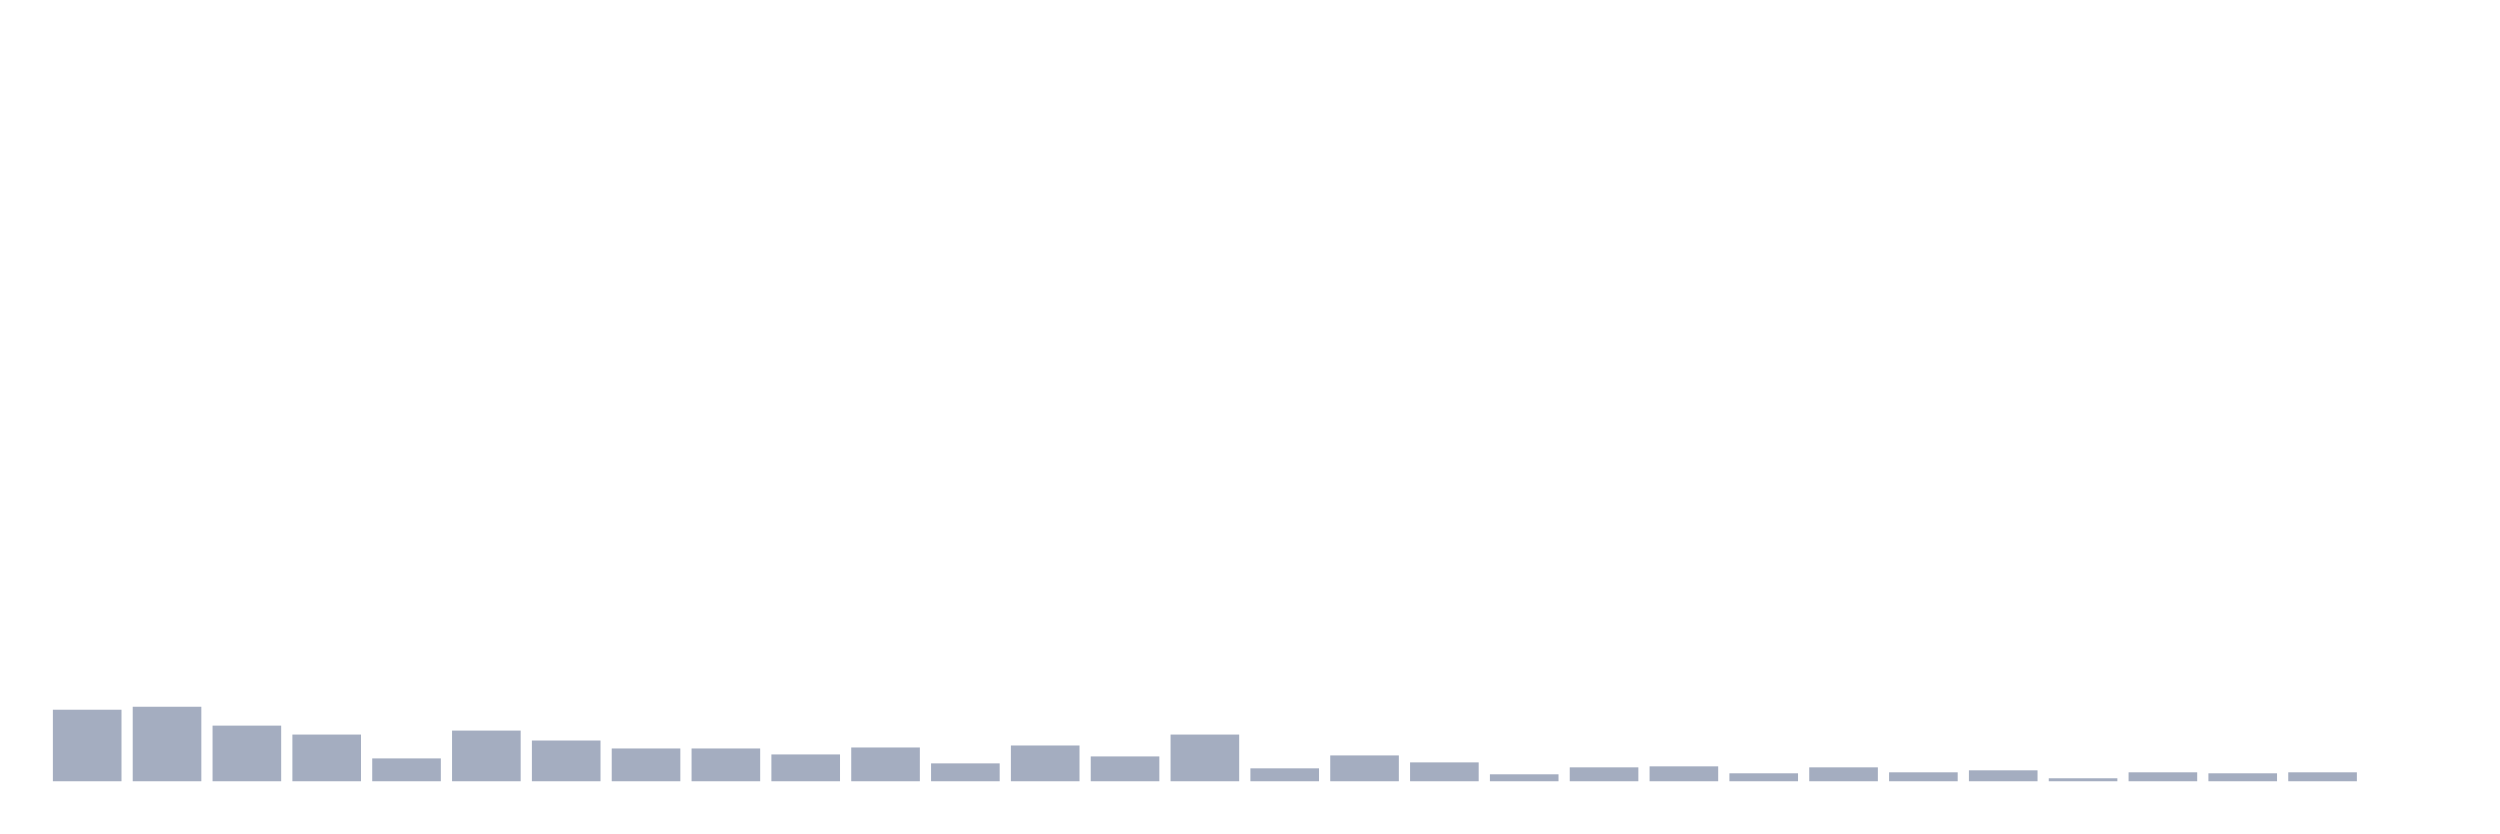
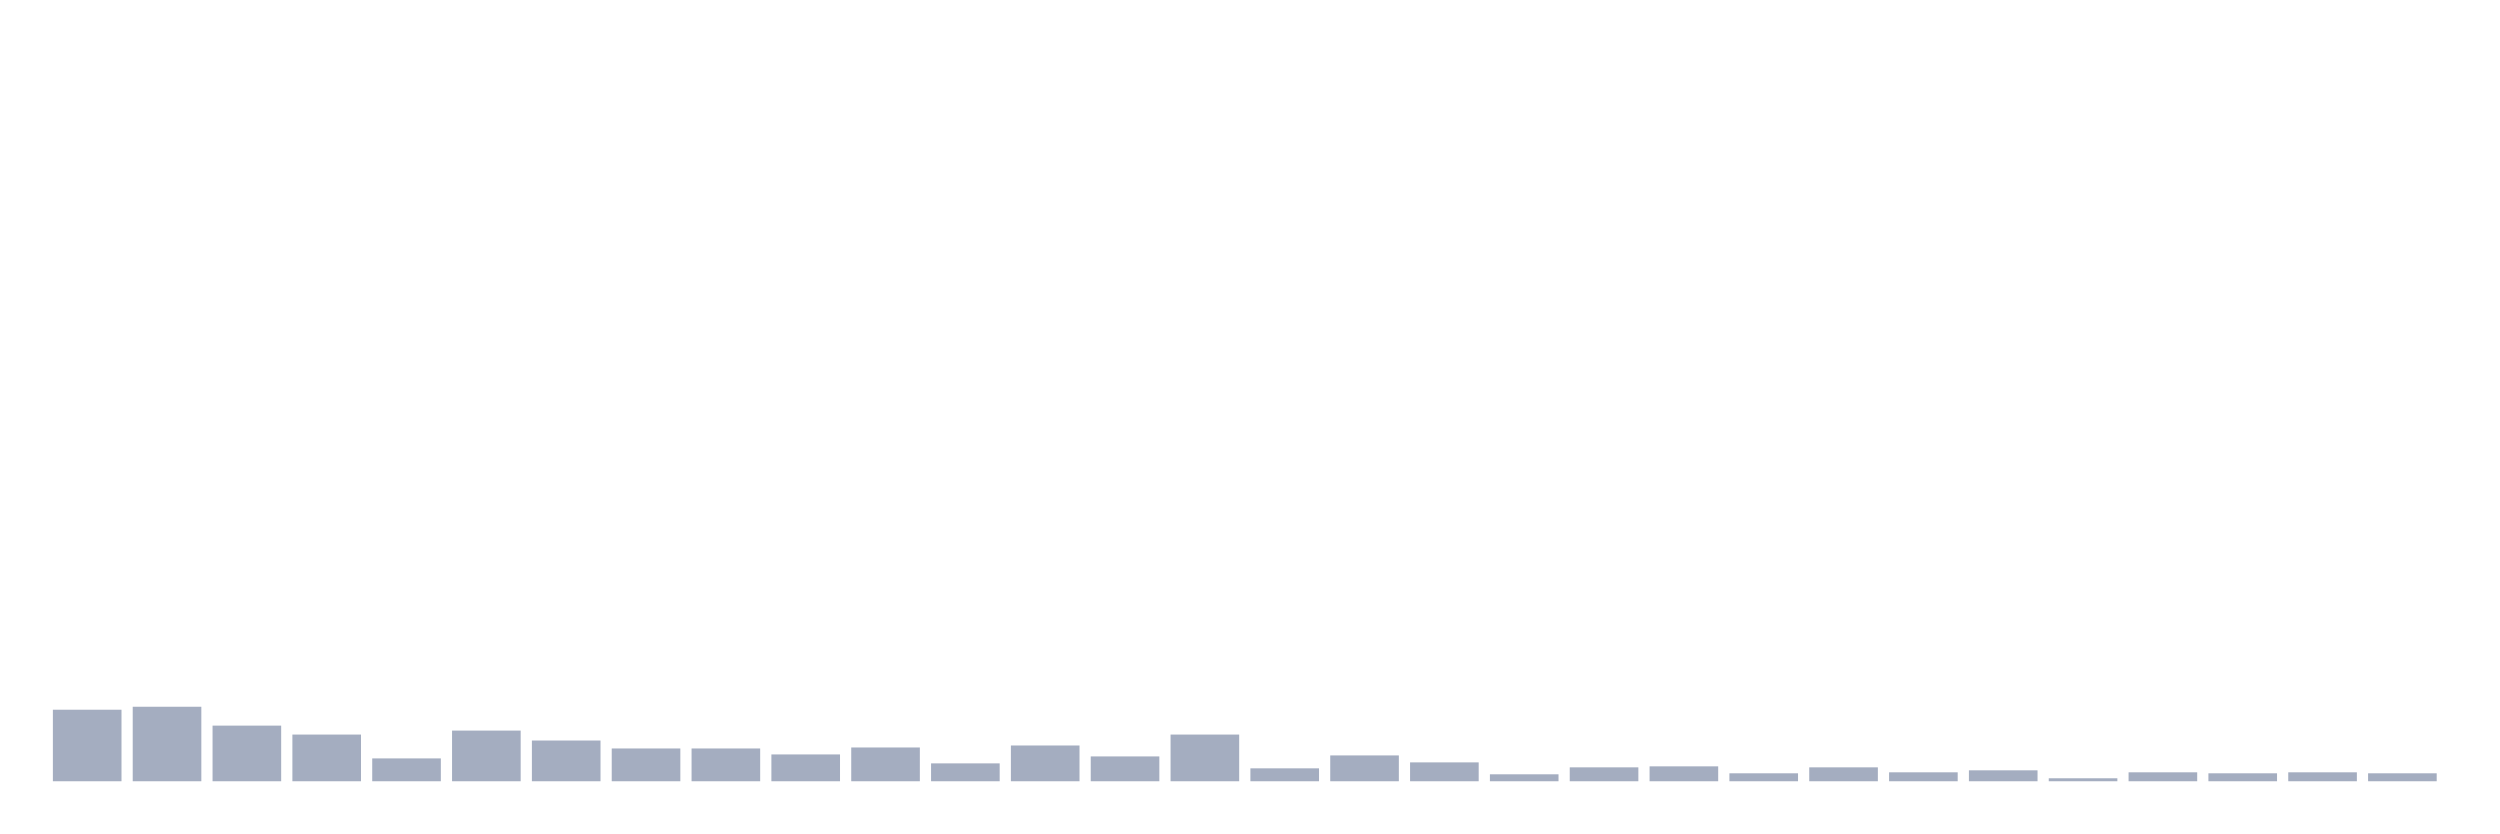
<svg xmlns="http://www.w3.org/2000/svg" viewBox="0 0 480 160">
  <g transform="translate(10,10)">
    <rect class="bar" x="0.153" width="13.175" y="126.267" height="13.733" fill="rgb(164,173,192)" />
    <rect class="bar" x="15.482" width="13.175" y="125.695" height="14.305" fill="rgb(164,173,192)" />
    <rect class="bar" x="30.81" width="13.175" y="129.319" height="10.681" fill="rgb(164,173,192)" />
    <rect class="bar" x="46.138" width="13.175" y="131.035" height="8.965" fill="rgb(164,173,192)" />
    <rect class="bar" x="61.466" width="13.175" y="135.613" height="4.387" fill="rgb(164,173,192)" />
    <rect class="bar" x="76.794" width="13.175" y="130.272" height="9.728" fill="rgb(164,173,192)" />
    <rect class="bar" x="92.123" width="13.175" y="132.18" height="7.82" fill="rgb(164,173,192)" />
    <rect class="bar" x="107.451" width="13.175" y="133.706" height="6.294" fill="rgb(164,173,192)" />
    <rect class="bar" x="122.779" width="13.175" y="133.706" height="6.294" fill="rgb(164,173,192)" />
    <rect class="bar" x="138.107" width="13.175" y="134.85" height="5.15" fill="rgb(164,173,192)" />
    <rect class="bar" x="153.436" width="13.175" y="133.515" height="6.485" fill="rgb(164,173,192)" />
    <rect class="bar" x="168.764" width="13.175" y="136.567" height="3.433" fill="rgb(164,173,192)" />
    <rect class="bar" x="184.092" width="13.175" y="133.134" height="6.866" fill="rgb(164,173,192)" />
    <rect class="bar" x="199.42" width="13.175" y="135.232" height="4.768" fill="rgb(164,173,192)" />
    <rect class="bar" x="214.748" width="13.175" y="131.035" height="8.965" fill="rgb(164,173,192)" />
    <rect class="bar" x="230.077" width="13.175" y="137.52" height="2.48" fill="rgb(164,173,192)" />
    <rect class="bar" x="245.405" width="13.175" y="135.041" height="4.959" fill="rgb(164,173,192)" />
    <rect class="bar" x="260.733" width="13.175" y="136.376" height="3.624" fill="rgb(164,173,192)" />
    <rect class="bar" x="276.061" width="13.175" y="138.665" height="1.335" fill="rgb(164,173,192)" />
    <rect class="bar" x="291.39" width="13.175" y="137.33" height="2.67" fill="rgb(164,173,192)" />
    <rect class="bar" x="306.718" width="13.175" y="137.139" height="2.861" fill="rgb(164,173,192)" />
    <rect class="bar" x="322.046" width="13.175" y="138.474" height="1.526" fill="rgb(164,173,192)" />
    <rect class="bar" x="337.374" width="13.175" y="137.33" height="2.67" fill="rgb(164,173,192)" />
    <rect class="bar" x="352.702" width="13.175" y="138.283" height="1.717" fill="rgb(164,173,192)" />
    <rect class="bar" x="368.031" width="13.175" y="137.902" height="2.098" fill="rgb(164,173,192)" />
    <rect class="bar" x="383.359" width="13.175" y="139.428" height="0.572" fill="rgb(164,173,192)" />
    <rect class="bar" x="398.687" width="13.175" y="138.283" height="1.717" fill="rgb(164,173,192)" />
    <rect class="bar" x="414.015" width="13.175" y="138.474" height="1.526" fill="rgb(164,173,192)" />
    <rect class="bar" x="429.344" width="13.175" y="138.283" height="1.717" fill="rgb(164,173,192)" />
-     <rect class="bar" x="444.672" width="13.175" y="140" height="0" fill="rgb(164,173,192)" />
+     <rect class="bar" x="444.672" width="13.175" y="138.474" height="1.526" fill="rgb(164,173,192)" />
  </g>
</svg>
